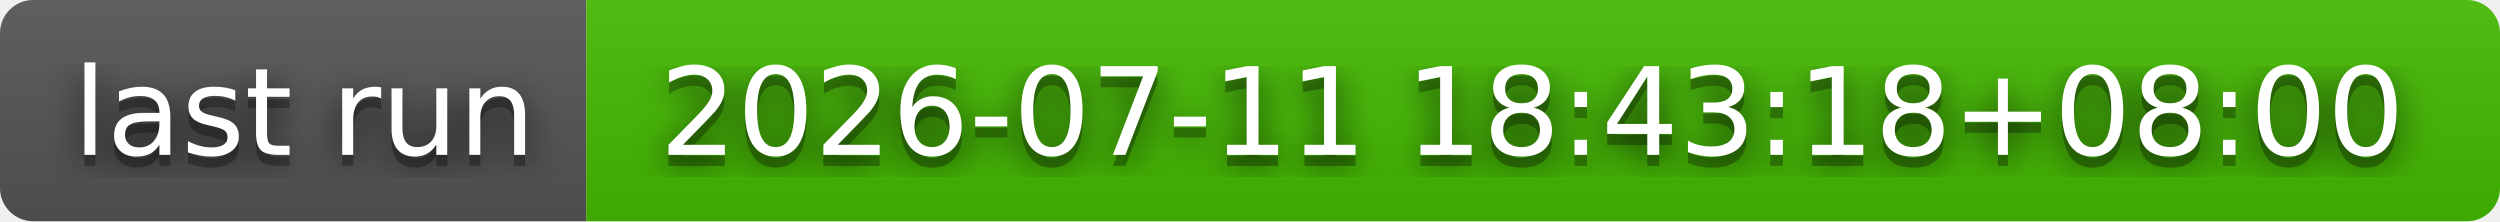
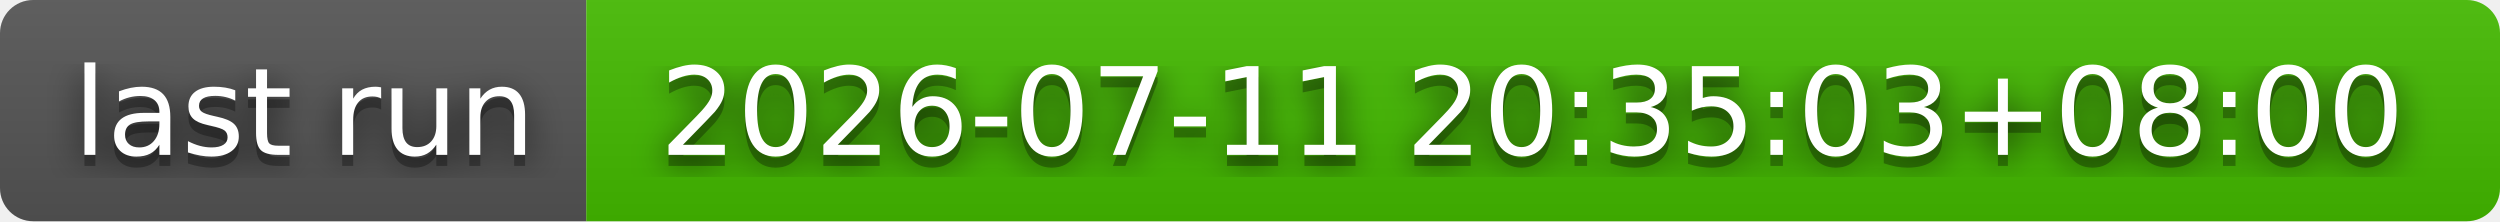
- <svg xmlns="http://www.w3.org/2000/svg" width="226" height="20" role="img" aria-label="last run: 2026-07-11 18:43:18+08:00">
+ <svg xmlns="http://www.w3.org/2000/svg" width="226" height="20" role="img" aria-label="last run: 2026-07-11 20:35:03+08:00">
  <filter id="blur">
    <feGaussianBlur stdDeviation="16" />
  </filter>
  <linearGradient id="s" x2="0" y2="100%">
    <stop offset="0" stop-color="#bbb" stop-opacity=".1" />
    <stop offset="1" stop-opacity=".1" />
  </linearGradient>
  <clipPath id="r">
    <rect width="226" height="20" rx="3" />
  </clipPath>
  <g clip-path="url(#r)">
    <rect width="53" height="20" fill="#555" />
    <rect x="53" width="173" height="20" fill="#4b0" />
    <rect width="226" height="20" fill="url(#s)" />
  </g>
  <g fill="#fff" text-anchor="middle" font-family="Verdana,Geneva,DejaVu Sans,sans-serif" text-rendering="geometricPrecision" font-size="110">
    <g transform="scale(.1)">
      <g aria-hidden="true" fill="#010101">
        <text x="275" y="150" fill-opacity=".8" filter="url(#blur)" textLength="430">last run</text>
        <text x="275" y="150" fill-opacity=".3" textLength="430">last run</text>
      </g>
      <text x="275" y="140" textLength="430">last run</text>
    </g>
    <g transform="scale(.1)">
      <g aria-hidden="true" fill="#010101">
-         <text x="1385" y="150" fill-opacity=".8" filter="url(#blur)" textLength="1630">2026-07-11 18:43:18+08:00</text>
-         <text x="1385" y="150" fill-opacity=".3" textLength="1630">2026-07-11 18:43:18+08:00</text>
+         <text x="1385" y="150" fill-opacity=".8" filter="url(#blur)" textLength="1630">2026-07-11 20:35:03+08:00</text>
+         <text x="1385" y="150" fill-opacity=".3" textLength="1630">2026-07-11 20:35:03+08:00</text>
      </g>
-       <text x="1385" y="140" textLength="1630">2026-07-11 18:43:18+08:00</text>
+       <text x="1385" y="140" textLength="1630">2026-07-11 20:35:03+08:00</text>
    </g>
  </g>
</svg>
